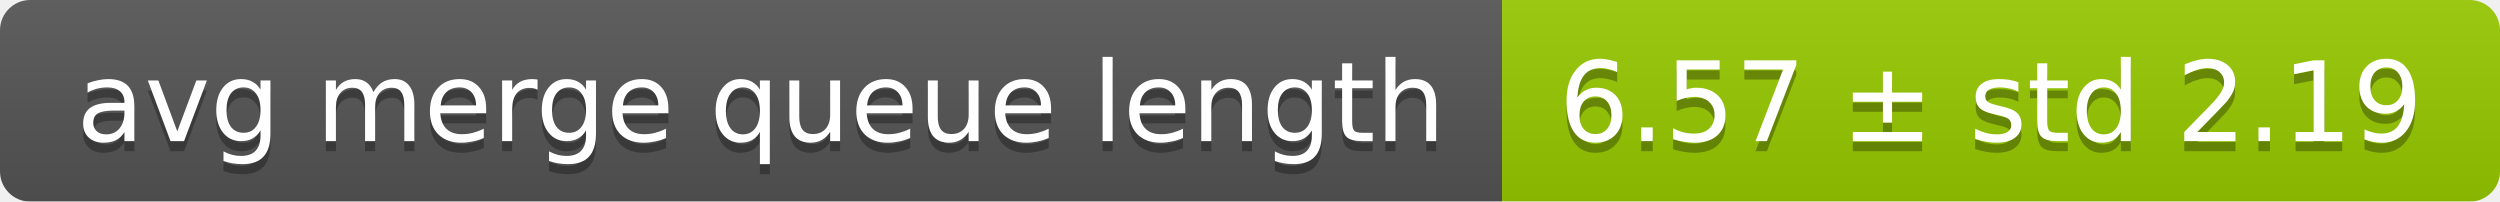
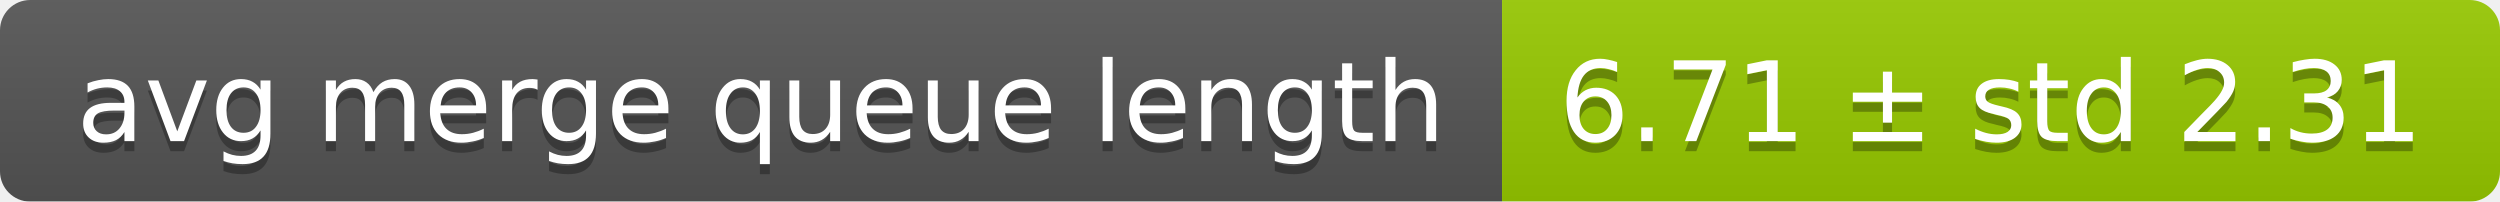
<svg xmlns="http://www.w3.org/2000/svg" width="248" height="20">
  <linearGradient id="smooth" x2="0" y2="100%">
    <stop offset="0" stop-color="#bbb" stop-opacity=".1" />
    <stop offset="1" stop-opacity=".1" />
  </linearGradient>
  <mask id="round">
    <rect width="248" height="20" rx="3" fill="#fff" />
  </mask>
  <g mask="url(#round)">
    <rect width="149" height="20" fill="#555" />
    <rect x="149" width="99" height="20" fill="#97ca00" />
    <rect width="248" height="20" fill="url(#smooth)" />
  </g>
  <g fill="#fff" text-anchor="middle" font-family="DejaVu Sans,Verdana,Geneva,sans-serif" font-size="11">
    <text x="75.5" y="15" fill="#010101" fill-opacity=".3">avg merge queue length</text>
    <text x="75.5" y="14">avg merge queue length</text>
-     <text x="197.5" y="15" fill="#010101" fill-opacity=".3">6.57 ± std 2.19</text>
-     <text x="197.5" y="14">6.57 ± std 2.19</text>
+     <text x="197.5" y="15" fill="#010101" fill-opacity=".3">6.71 ± std 2.31</text>
+     <text x="197.5" y="14">6.71 ± std 2.31</text>
  </g>
</svg>
